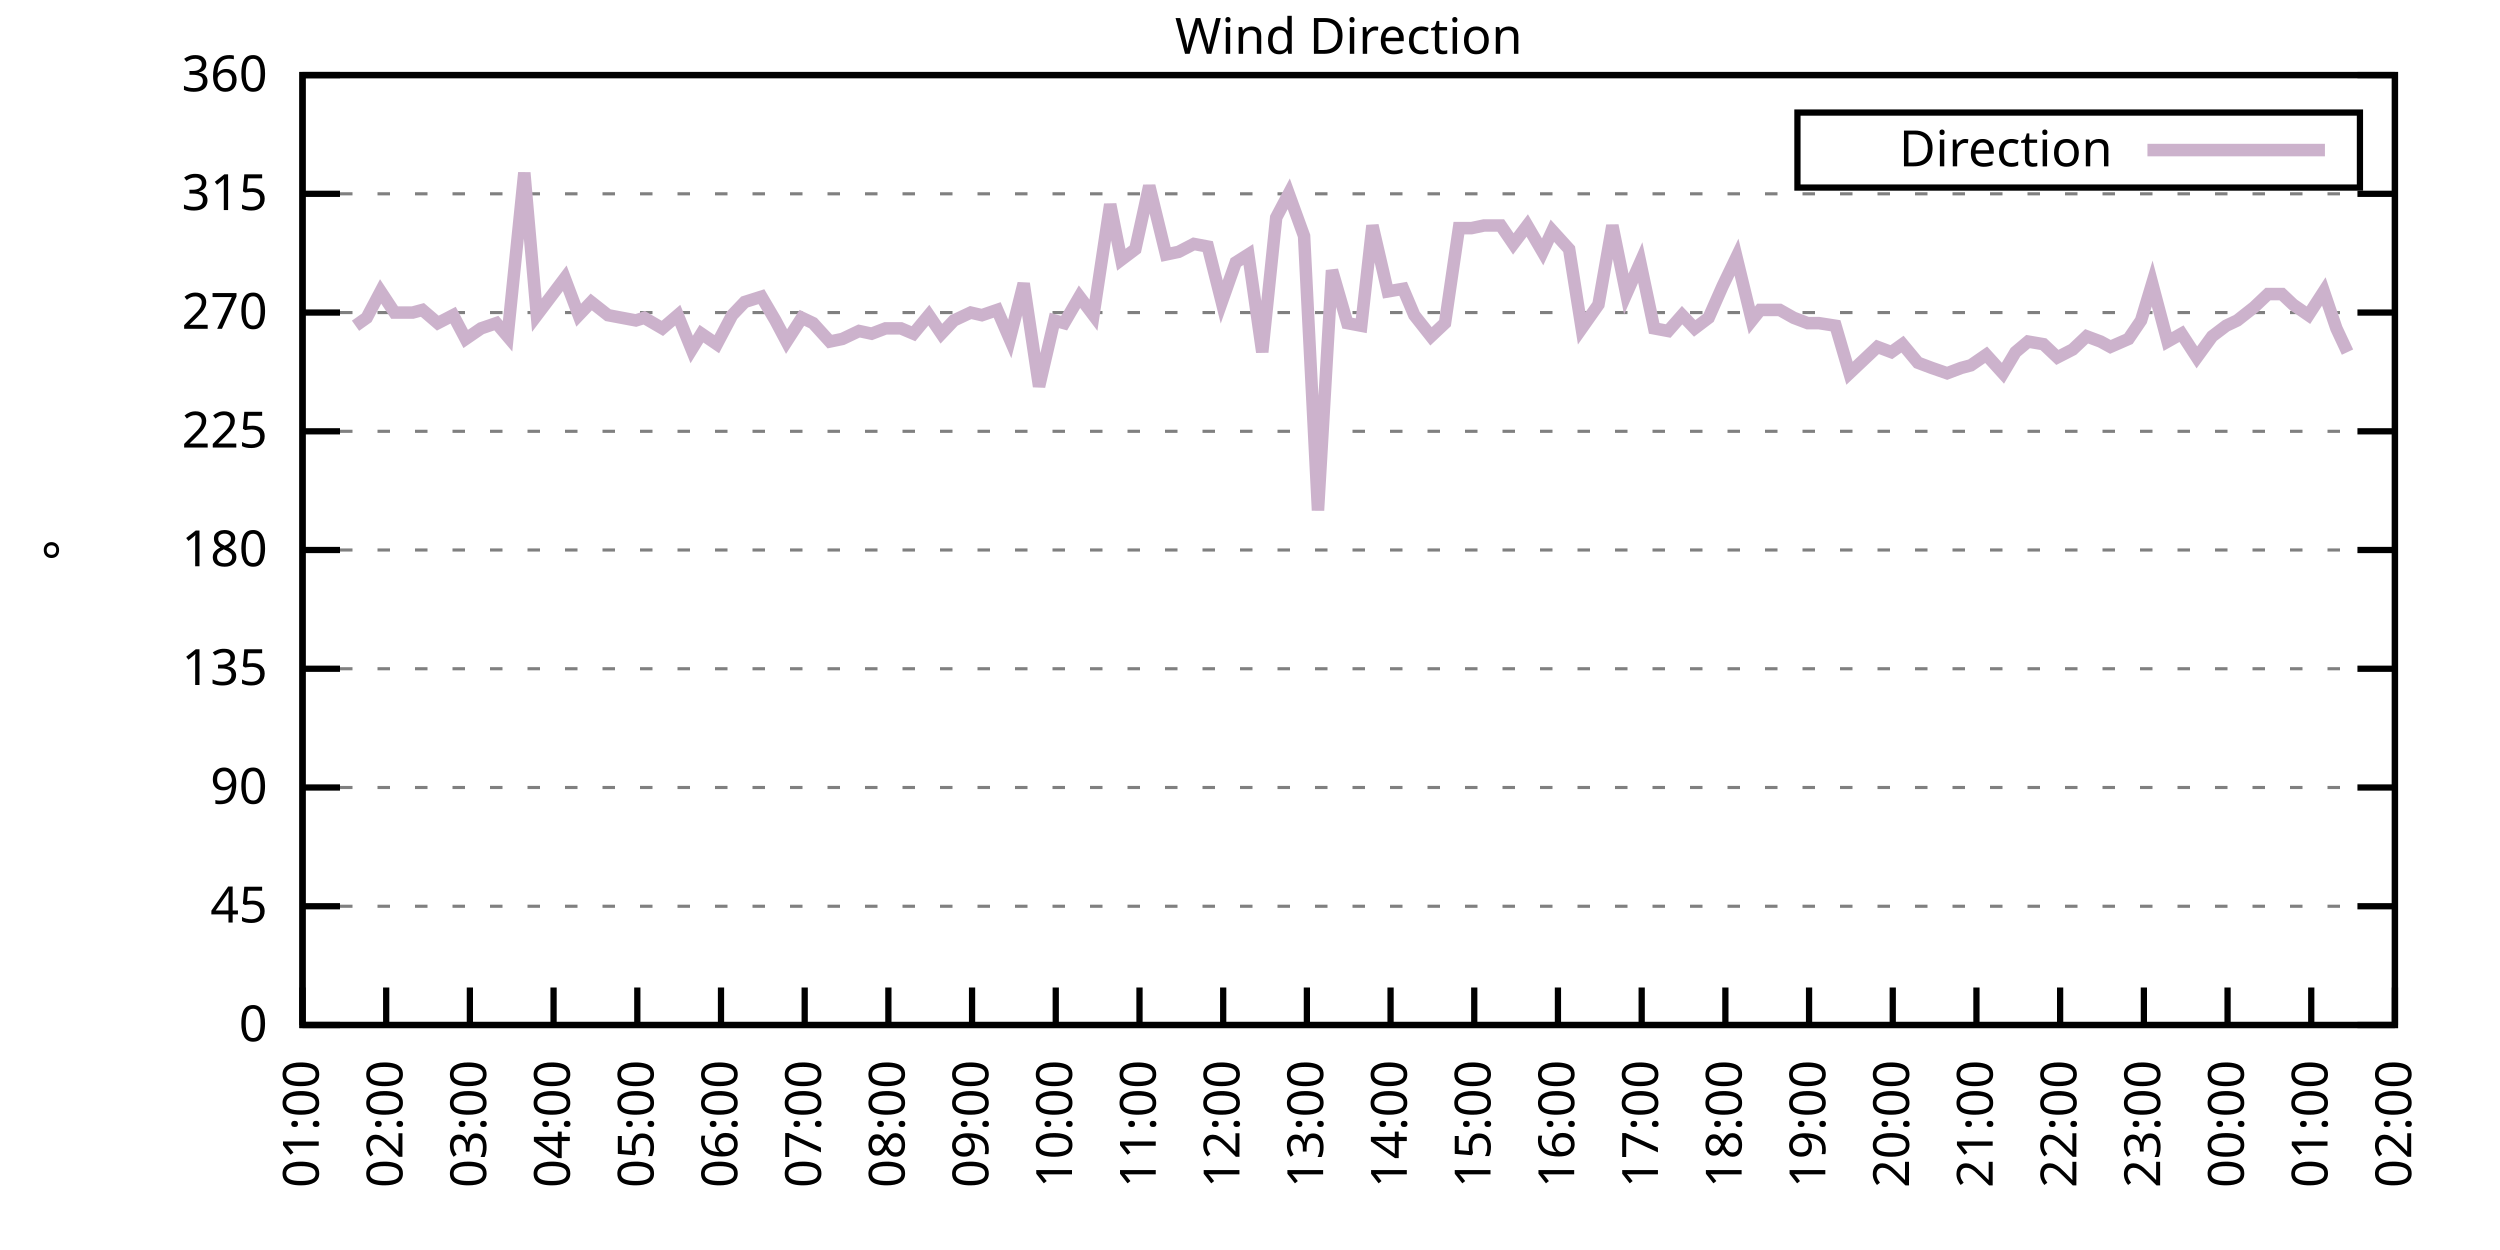
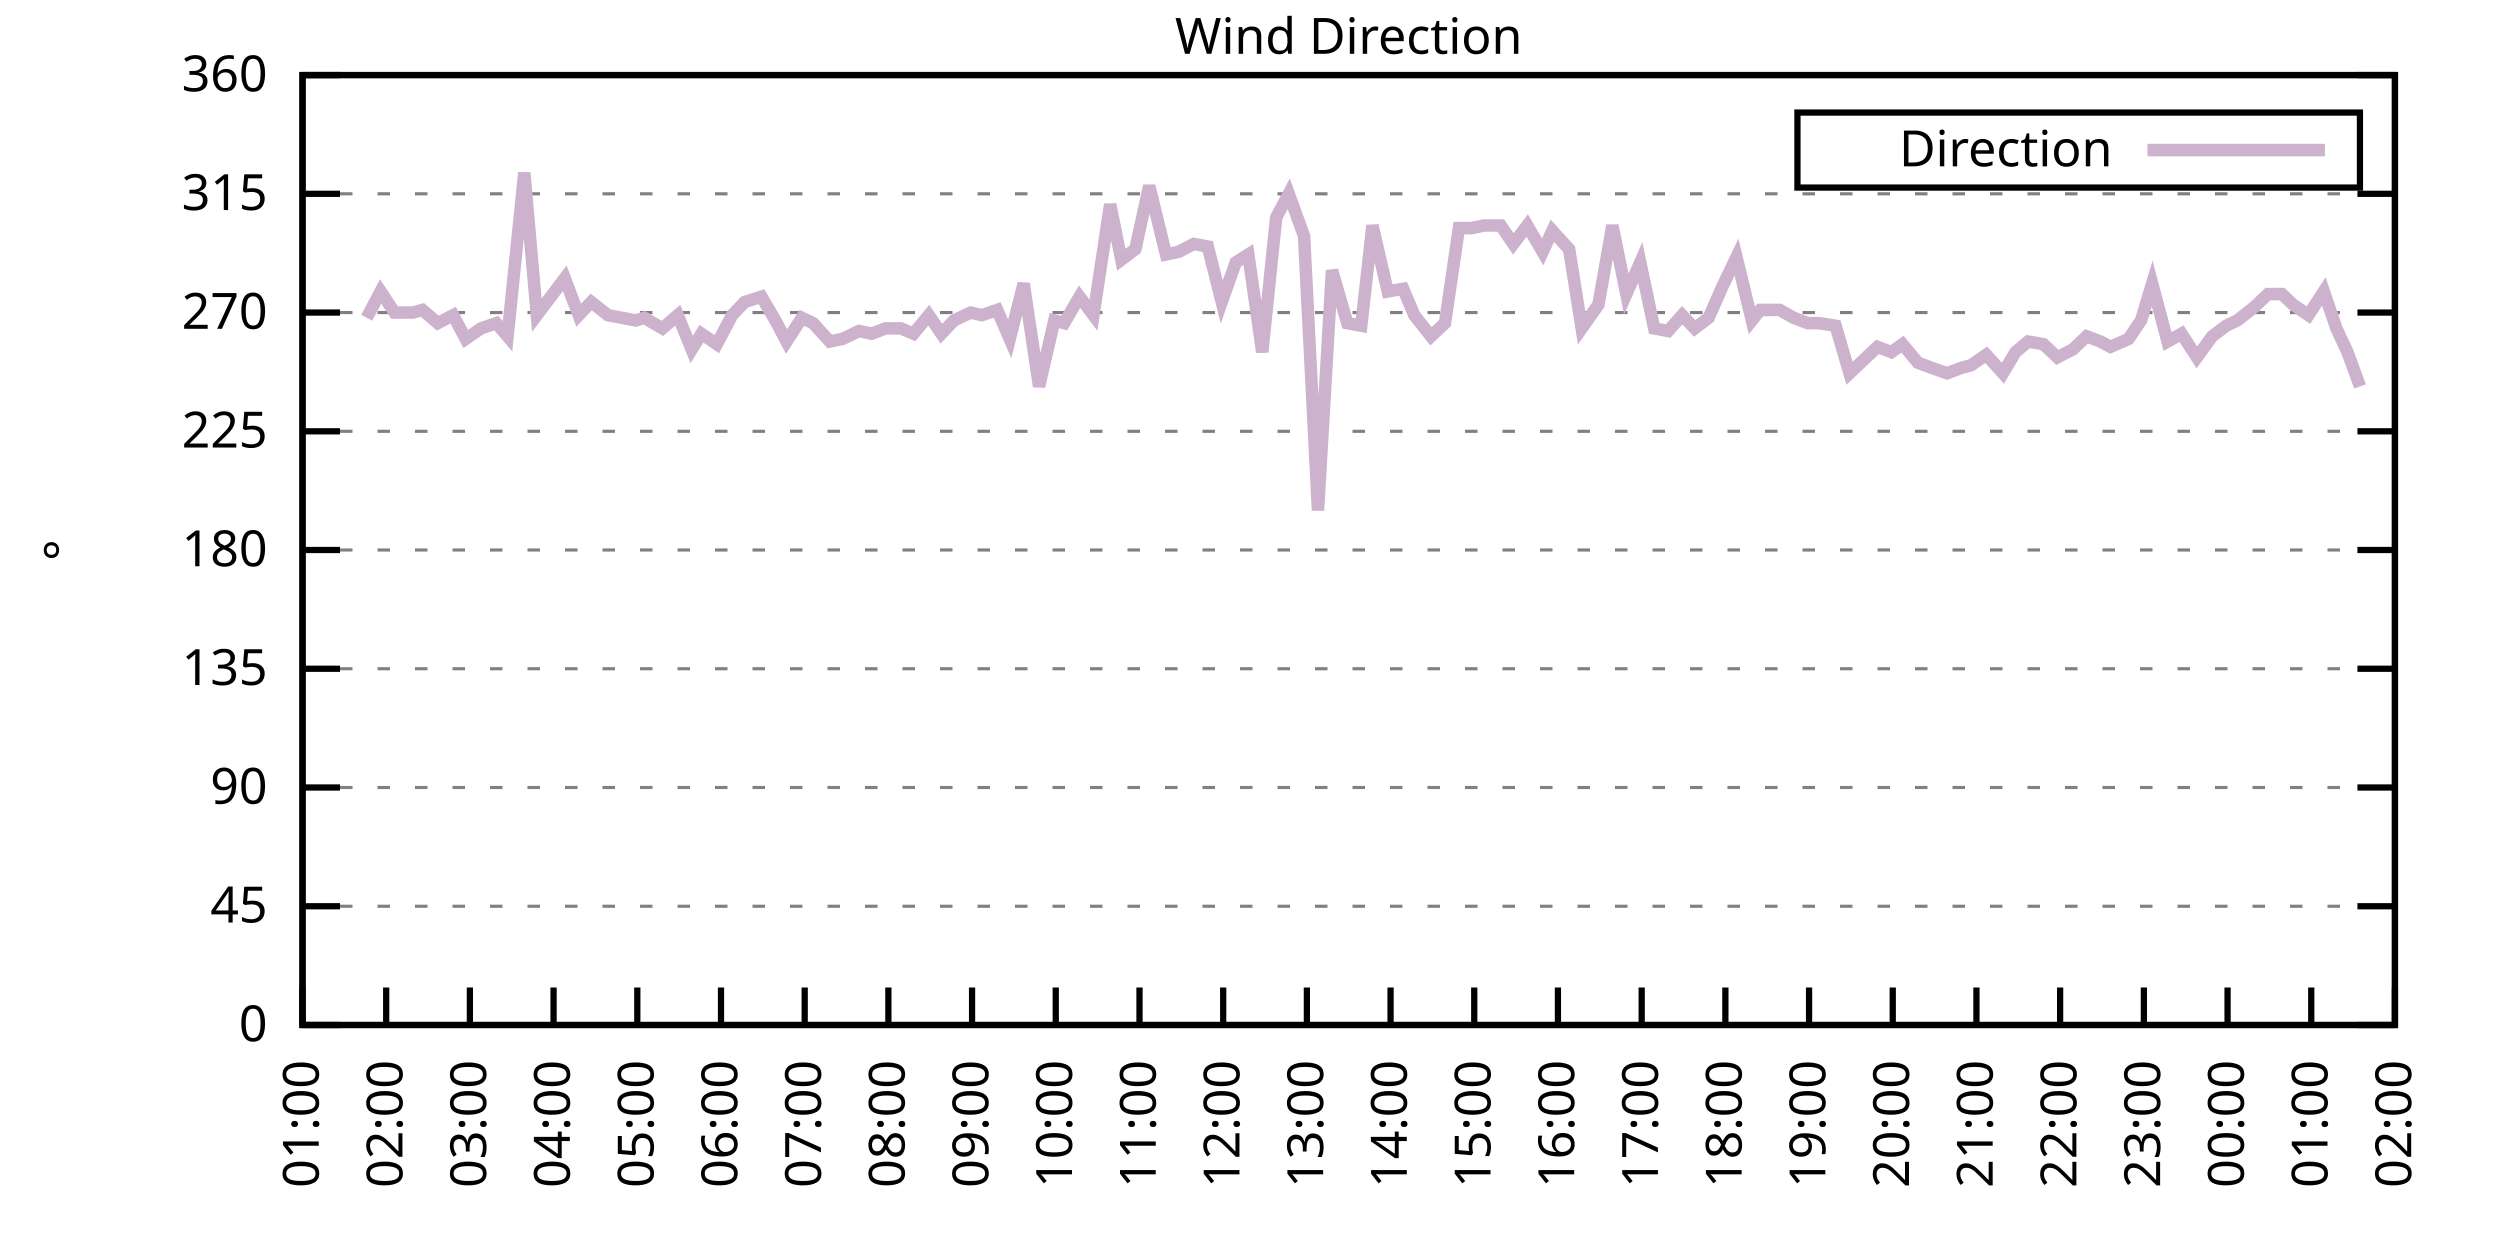
<svg xmlns="http://www.w3.org/2000/svg" xmlns:xlink="http://www.w3.org/1999/xlink" width="400" height="200" viewBox="0 0 400 200">
  <g id="gnuplot_canvas">
    <rect x="0" y="0" width="400" height="200" fill="none" />
    <defs>
      <circle id="gpDot" r="0.5" stroke-width="0.5" stroke="currentColor" />
      <path id="gpPt0" stroke-width="0.333" stroke="currentColor" d="M-1,0 h2 M0,-1 v2" />
      <path id="gpPt1" stroke-width="0.333" stroke="currentColor" d="M-1,-1 L1,1 M1,-1 L-1,1" />
      <path id="gpPt2" stroke-width="0.333" stroke="currentColor" d="M-1,0 L1,0 M0,-1 L0,1 M-1,-1 L1,1 M-1,1 L1,-1" />
      <rect id="gpPt3" stroke-width="0.333" stroke="currentColor" x="-1" y="-1" width="2" height="2" />
      <rect id="gpPt4" stroke-width="0.333" stroke="currentColor" fill="currentColor" x="-1" y="-1" width="2" height="2" />
      <circle id="gpPt5" stroke-width="0.333" stroke="currentColor" cx="0" cy="0" r="1" />
      <use xlink:href="#gpPt5" id="gpPt6" fill="currentColor" stroke="none" />
      <path id="gpPt7" stroke-width="0.333" stroke="currentColor" d="M0,-1.33 L-1.33,0.67 L1.33,0.67 z" />
      <use xlink:href="#gpPt7" id="gpPt8" fill="currentColor" stroke="none" />
      <use xlink:href="#gpPt7" id="gpPt9" stroke="currentColor" transform="rotate(180)" />
      <use xlink:href="#gpPt9" id="gpPt10" fill="currentColor" stroke="none" />
      <use xlink:href="#gpPt3" id="gpPt11" stroke="currentColor" transform="rotate(45)" />
      <use xlink:href="#gpPt11" id="gpPt12" fill="currentColor" stroke="none" />
      <path id="gpPt13" stroke-width="0.333" stroke="currentColor" d="M0,1.330 L1.265,0.411 L0.782,-1.067 L-0.782,-1.076 L-1.265,0.411 z" />
      <use xlink:href="#gpPt13" id="gpPt14" fill="currentColor" stroke="none" />
      <filter id="textbox" filterUnits="objectBoundingBox" x="0" y="0" height="1" width="1">
        <feFlood flood-color="white" flood-opacity="1" result="bgnd" />
        <feComposite in="SourceGraphic" in2="bgnd" operator="atop" />
      </filter>
      <filter id="greybox" filterUnits="objectBoundingBox" x="0" y="0" height="1" width="1">
        <feFlood flood-color="lightgrey" flood-opacity="1" result="grey" />
        <feComposite in="SourceGraphic" in2="grey" operator="atop" />
      </filter>
    </defs>
    <g fill="none" color="white" stroke="currentColor" stroke-width="1.00" stroke-linecap="butt" stroke-linejoin="miter">
</g>
    <g fill="none" color="black" stroke="currentColor" stroke-width="1.00" stroke-linecap="butt" stroke-linejoin="miter">
      <g stroke="none" shape-rendering="crispEdges">
        <polygon fill="rgb(255, 255, 255)" points="48.40,164.00 383.18,164.00 383.18,12.02 48.40,12.02 " />
      </g>
    </g>
    <g fill="none" color="black" stroke="currentColor" stroke-width="1.00" stroke-linecap="butt" stroke-linejoin="miter">
</g>
    <g fill="none" color="black" stroke="black" stroke-width="0.50" stroke-linecap="butt" stroke-linejoin="miter">
</g>
    <g fill="none" color="gray" stroke="currentColor" stroke-width="0.50" stroke-linecap="butt" stroke-linejoin="miter">
      <path stroke="gray" stroke-dasharray="2,4" class="gridline" d="M48.40,164.00 L383.19,164.00  " />
    </g>
    <g fill="none" color="gray" stroke="gray" stroke-width="1.00" stroke-linecap="butt" stroke-linejoin="miter">
</g>
    <g fill="none" color="black" stroke="currentColor" stroke-width="1.00" stroke-linecap="butt" stroke-linejoin="miter">
      <path stroke="black" d="M48.40,164.00 L54.40,164.00 M383.19,164.00 L377.19,164.00  " />
      <g transform="translate(42.80,166.60)" stroke="none" fill="black" font-family="Sans" font-size="8.00" text-anchor="end">
        <text>
          <tspan font-family="Sans"> 0</tspan>
        </text>
      </g>
    </g>
    <g fill="none" color="black" stroke="currentColor" stroke-width="1.00" stroke-linecap="butt" stroke-linejoin="miter">
</g>
    <g fill="none" color="black" stroke="black" stroke-width="0.50" stroke-linecap="butt" stroke-linejoin="miter">
</g>
    <g fill="none" color="gray" stroke="currentColor" stroke-width="0.50" stroke-linecap="butt" stroke-linejoin="miter">
      <path stroke="gray" stroke-dasharray="2,4" class="gridline" d="M48.40,145.00 L383.19,145.00  " />
    </g>
    <g fill="none" color="gray" stroke="gray" stroke-width="1.00" stroke-linecap="butt" stroke-linejoin="miter">
</g>
    <g fill="none" color="black" stroke="currentColor" stroke-width="1.00" stroke-linecap="butt" stroke-linejoin="miter">
      <path stroke="black" d="M48.40,145.00 L54.40,145.00 M383.19,145.00 L377.19,145.00  " />
      <g transform="translate(42.80,147.60)" stroke="none" fill="black" font-family="Sans" font-size="8.00" text-anchor="end">
        <text>
          <tspan font-family="Sans"> 45</tspan>
        </text>
      </g>
    </g>
    <g fill="none" color="black" stroke="currentColor" stroke-width="1.00" stroke-linecap="butt" stroke-linejoin="miter">
</g>
    <g fill="none" color="black" stroke="black" stroke-width="0.50" stroke-linecap="butt" stroke-linejoin="miter">
</g>
    <g fill="none" color="gray" stroke="currentColor" stroke-width="0.50" stroke-linecap="butt" stroke-linejoin="miter">
      <path stroke="gray" stroke-dasharray="2,4" class="gridline" d="M48.40,126.00 L383.19,126.00  " />
    </g>
    <g fill="none" color="gray" stroke="gray" stroke-width="1.00" stroke-linecap="butt" stroke-linejoin="miter">
</g>
    <g fill="none" color="black" stroke="currentColor" stroke-width="1.00" stroke-linecap="butt" stroke-linejoin="miter">
      <path stroke="black" d="M48.40,126.00 L54.40,126.00 M383.19,126.00 L377.19,126.00  " />
      <g transform="translate(42.80,128.60)" stroke="none" fill="black" font-family="Sans" font-size="8.00" text-anchor="end">
        <text>
          <tspan font-family="Sans"> 90</tspan>
        </text>
      </g>
    </g>
    <g fill="none" color="black" stroke="currentColor" stroke-width="1.00" stroke-linecap="butt" stroke-linejoin="miter">
</g>
    <g fill="none" color="black" stroke="black" stroke-width="0.50" stroke-linecap="butt" stroke-linejoin="miter">
</g>
    <g fill="none" color="gray" stroke="currentColor" stroke-width="0.50" stroke-linecap="butt" stroke-linejoin="miter">
      <path stroke="gray" stroke-dasharray="2,4" class="gridline" d="M48.40,107.00 L383.19,107.00  " />
    </g>
    <g fill="none" color="gray" stroke="gray" stroke-width="1.00" stroke-linecap="butt" stroke-linejoin="miter">
</g>
    <g fill="none" color="black" stroke="currentColor" stroke-width="1.00" stroke-linecap="butt" stroke-linejoin="miter">
      <path stroke="black" d="M48.40,107.00 L54.40,107.00 M383.19,107.00 L377.19,107.00  " />
      <g transform="translate(42.80,109.60)" stroke="none" fill="black" font-family="Sans" font-size="8.00" text-anchor="end">
        <text>
          <tspan font-family="Sans"> 135</tspan>
        </text>
      </g>
    </g>
    <g fill="none" color="black" stroke="currentColor" stroke-width="1.00" stroke-linecap="butt" stroke-linejoin="miter">
</g>
    <g fill="none" color="black" stroke="black" stroke-width="0.50" stroke-linecap="butt" stroke-linejoin="miter">
</g>
    <g fill="none" color="gray" stroke="currentColor" stroke-width="0.50" stroke-linecap="butt" stroke-linejoin="miter">
      <path stroke="gray" stroke-dasharray="2,4" class="gridline" d="M48.40,88.00 L383.19,88.00  " />
    </g>
    <g fill="none" color="gray" stroke="gray" stroke-width="1.00" stroke-linecap="butt" stroke-linejoin="miter">
</g>
    <g fill="none" color="black" stroke="currentColor" stroke-width="1.00" stroke-linecap="butt" stroke-linejoin="miter">
      <path stroke="black" d="M48.40,88.00 L54.40,88.00 M383.19,88.00 L377.19,88.00  " />
      <g transform="translate(42.80,90.60)" stroke="none" fill="black" font-family="Sans" font-size="8.00" text-anchor="end">
        <text>
          <tspan font-family="Sans"> 180</tspan>
        </text>
      </g>
    </g>
    <g fill="none" color="black" stroke="currentColor" stroke-width="1.00" stroke-linecap="butt" stroke-linejoin="miter">
</g>
    <g fill="none" color="black" stroke="black" stroke-width="0.50" stroke-linecap="butt" stroke-linejoin="miter">
</g>
    <g fill="none" color="gray" stroke="currentColor" stroke-width="0.50" stroke-linecap="butt" stroke-linejoin="miter">
      <path stroke="gray" stroke-dasharray="2,4" class="gridline" d="M48.40,69.01 L383.19,69.01  " />
    </g>
    <g fill="none" color="gray" stroke="gray" stroke-width="1.00" stroke-linecap="butt" stroke-linejoin="miter">
</g>
    <g fill="none" color="black" stroke="currentColor" stroke-width="1.00" stroke-linecap="butt" stroke-linejoin="miter">
      <path stroke="black" d="M48.40,69.01 L54.40,69.01 M383.19,69.01 L377.19,69.01  " />
      <g transform="translate(42.80,71.61)" stroke="none" fill="black" font-family="Sans" font-size="8.00" text-anchor="end">
        <text>
          <tspan font-family="Sans"> 225</tspan>
        </text>
      </g>
    </g>
    <g fill="none" color="black" stroke="currentColor" stroke-width="1.00" stroke-linecap="butt" stroke-linejoin="miter">
</g>
    <g fill="none" color="black" stroke="black" stroke-width="0.50" stroke-linecap="butt" stroke-linejoin="miter">
</g>
    <g fill="none" color="gray" stroke="currentColor" stroke-width="0.50" stroke-linecap="butt" stroke-linejoin="miter">
      <path stroke="gray" stroke-dasharray="2,4" class="gridline" d="M48.40,50.01 L383.19,50.01  " />
    </g>
    <g fill="none" color="gray" stroke="gray" stroke-width="1.00" stroke-linecap="butt" stroke-linejoin="miter">
</g>
    <g fill="none" color="black" stroke="currentColor" stroke-width="1.00" stroke-linecap="butt" stroke-linejoin="miter">
      <path stroke="black" d="M48.40,50.01 L54.40,50.01 M383.19,50.01 L377.19,50.01  " />
      <g transform="translate(42.80,52.61)" stroke="none" fill="black" font-family="Sans" font-size="8.00" text-anchor="end">
        <text>
          <tspan font-family="Sans"> 270</tspan>
        </text>
      </g>
    </g>
    <g fill="none" color="black" stroke="currentColor" stroke-width="1.00" stroke-linecap="butt" stroke-linejoin="miter">
</g>
    <g fill="none" color="black" stroke="black" stroke-width="0.50" stroke-linecap="butt" stroke-linejoin="miter">
</g>
    <g fill="none" color="gray" stroke="currentColor" stroke-width="0.50" stroke-linecap="butt" stroke-linejoin="miter">
      <path stroke="gray" stroke-dasharray="2,4" class="gridline" d="M48.40,31.01 L383.19,31.01  " />
    </g>
    <g fill="none" color="gray" stroke="gray" stroke-width="1.00" stroke-linecap="butt" stroke-linejoin="miter">
</g>
    <g fill="none" color="black" stroke="currentColor" stroke-width="1.00" stroke-linecap="butt" stroke-linejoin="miter">
      <path stroke="black" d="M48.40,31.01 L54.40,31.01 M383.19,31.01 L377.19,31.01  " />
      <g transform="translate(42.80,33.61)" stroke="none" fill="black" font-family="Sans" font-size="8.00" text-anchor="end">
        <text>
          <tspan font-family="Sans"> 315</tspan>
        </text>
      </g>
    </g>
    <g fill="none" color="black" stroke="currentColor" stroke-width="1.00" stroke-linecap="butt" stroke-linejoin="miter">
</g>
    <g fill="none" color="black" stroke="black" stroke-width="0.50" stroke-linecap="butt" stroke-linejoin="miter">
</g>
    <g fill="none" color="gray" stroke="currentColor" stroke-width="0.50" stroke-linecap="butt" stroke-linejoin="miter">
      <path stroke="gray" stroke-dasharray="2,4" class="gridline" d="M48.40,12.01 L383.19,12.01  " />
    </g>
    <g fill="none" color="gray" stroke="gray" stroke-width="1.00" stroke-linecap="butt" stroke-linejoin="miter">
</g>
    <g fill="none" color="black" stroke="currentColor" stroke-width="1.00" stroke-linecap="butt" stroke-linejoin="miter">
      <path stroke="black" d="M48.40,12.01 L54.40,12.01 M383.19,12.01 L377.19,12.01  " />
      <g transform="translate(42.80,14.61)" stroke="none" fill="black" font-family="Sans" font-size="8.00" text-anchor="end">
        <text>
          <tspan font-family="Sans"> 360</tspan>
        </text>
      </g>
    </g>
    <g fill="none" color="black" stroke="currentColor" stroke-width="1.00" stroke-linecap="butt" stroke-linejoin="miter">
      <path stroke="black" d="M48.40,164.00 L48.40,158.00  " />
      <g transform="translate(51.00,169.60) rotate(270.00)" stroke="none" fill="black" font-family="Sans" font-size="8.00" text-anchor="end">
        <text>
          <tspan font-family="Sans">01:00</tspan>
        </text>
      </g>
    </g>
    <g fill="none" color="black" stroke="currentColor" stroke-width="1.00" stroke-linecap="butt" stroke-linejoin="miter">
      <path stroke="black" d="M61.79,164.00 L61.79,158.00  " />
      <g transform="translate(64.39,169.60) rotate(270.00)" stroke="none" fill="black" font-family="Sans" font-size="8.00" text-anchor="end">
        <text>
          <tspan font-family="Sans">02:00</tspan>
        </text>
      </g>
    </g>
    <g fill="none" color="black" stroke="currentColor" stroke-width="1.00" stroke-linecap="butt" stroke-linejoin="miter">
      <path stroke="black" d="M75.18,164.00 L75.18,158.00  " />
      <g transform="translate(77.78,169.60) rotate(270.00)" stroke="none" fill="black" font-family="Sans" font-size="8.00" text-anchor="end">
        <text>
          <tspan font-family="Sans">03:00</tspan>
        </text>
      </g>
    </g>
    <g fill="none" color="black" stroke="currentColor" stroke-width="1.00" stroke-linecap="butt" stroke-linejoin="miter">
      <path stroke="black" d="M88.57,164.00 L88.57,158.00  " />
      <g transform="translate(91.17,169.60) rotate(270.00)" stroke="none" fill="black" font-family="Sans" font-size="8.00" text-anchor="end">
        <text>
          <tspan font-family="Sans">04:00</tspan>
        </text>
      </g>
    </g>
    <g fill="none" color="black" stroke="currentColor" stroke-width="1.00" stroke-linecap="butt" stroke-linejoin="miter">
      <path stroke="black" d="M101.97,164.00 L101.97,158.00  " />
      <g transform="translate(104.57,169.60) rotate(270.00)" stroke="none" fill="black" font-family="Sans" font-size="8.00" text-anchor="end">
        <text>
          <tspan font-family="Sans">05:00</tspan>
        </text>
      </g>
    </g>
    <g fill="none" color="black" stroke="currentColor" stroke-width="1.00" stroke-linecap="butt" stroke-linejoin="miter">
      <path stroke="black" d="M115.36,164.00 L115.36,158.00  " />
      <g transform="translate(117.96,169.60) rotate(270.00)" stroke="none" fill="black" font-family="Sans" font-size="8.00" text-anchor="end">
        <text>
          <tspan font-family="Sans">06:00</tspan>
        </text>
      </g>
    </g>
    <g fill="none" color="black" stroke="currentColor" stroke-width="1.00" stroke-linecap="butt" stroke-linejoin="miter">
      <path stroke="black" d="M128.75,164.00 L128.75,158.00  " />
      <g transform="translate(131.35,169.60) rotate(270.00)" stroke="none" fill="black" font-family="Sans" font-size="8.00" text-anchor="end">
        <text>
          <tspan font-family="Sans">07:00</tspan>
        </text>
      </g>
    </g>
    <g fill="none" color="black" stroke="currentColor" stroke-width="1.00" stroke-linecap="butt" stroke-linejoin="miter">
      <path stroke="black" d="M142.14,164.00 L142.14,158.00  " />
      <g transform="translate(144.74,169.60) rotate(270.00)" stroke="none" fill="black" font-family="Sans" font-size="8.00" text-anchor="end">
        <text>
          <tspan font-family="Sans">08:00</tspan>
        </text>
      </g>
    </g>
    <g fill="none" color="black" stroke="currentColor" stroke-width="1.00" stroke-linecap="butt" stroke-linejoin="miter">
      <path stroke="black" d="M155.53,164.00 L155.53,158.00  " />
      <g transform="translate(158.13,169.60) rotate(270.00)" stroke="none" fill="black" font-family="Sans" font-size="8.00" text-anchor="end">
        <text>
          <tspan font-family="Sans">09:00</tspan>
        </text>
      </g>
    </g>
    <g fill="none" color="black" stroke="currentColor" stroke-width="1.00" stroke-linecap="butt" stroke-linejoin="miter">
      <path stroke="black" d="M168.92,164.00 L168.92,158.00  " />
      <g transform="translate(171.52,169.60) rotate(270.00)" stroke="none" fill="black" font-family="Sans" font-size="8.00" text-anchor="end">
        <text>
          <tspan font-family="Sans">10:00</tspan>
        </text>
      </g>
    </g>
    <g fill="none" color="black" stroke="currentColor" stroke-width="1.00" stroke-linecap="butt" stroke-linejoin="miter">
      <path stroke="black" d="M182.32,164.00 L182.32,158.00  " />
      <g transform="translate(184.92,169.60) rotate(270.00)" stroke="none" fill="black" font-family="Sans" font-size="8.00" text-anchor="end">
        <text>
          <tspan font-family="Sans">11:00</tspan>
        </text>
      </g>
    </g>
    <g fill="none" color="black" stroke="currentColor" stroke-width="1.00" stroke-linecap="butt" stroke-linejoin="miter">
      <path stroke="black" d="M195.71,164.00 L195.71,158.00  " />
      <g transform="translate(198.31,169.60) rotate(270.00)" stroke="none" fill="black" font-family="Sans" font-size="8.00" text-anchor="end">
        <text>
          <tspan font-family="Sans">12:00</tspan>
        </text>
      </g>
    </g>
    <g fill="none" color="black" stroke="currentColor" stroke-width="1.00" stroke-linecap="butt" stroke-linejoin="miter">
      <path stroke="black" d="M209.10,164.00 L209.10,158.00  " />
      <g transform="translate(211.70,169.60) rotate(270.00)" stroke="none" fill="black" font-family="Sans" font-size="8.00" text-anchor="end">
        <text>
          <tspan font-family="Sans">13:00</tspan>
        </text>
      </g>
    </g>
    <g fill="none" color="black" stroke="currentColor" stroke-width="1.00" stroke-linecap="butt" stroke-linejoin="miter">
      <path stroke="black" d="M222.49,164.00 L222.49,158.00  " />
      <g transform="translate(225.09,169.60) rotate(270.00)" stroke="none" fill="black" font-family="Sans" font-size="8.00" text-anchor="end">
        <text>
          <tspan font-family="Sans">14:00</tspan>
        </text>
      </g>
    </g>
    <g fill="none" color="black" stroke="currentColor" stroke-width="1.00" stroke-linecap="butt" stroke-linejoin="miter">
      <path stroke="black" d="M235.88,164.00 L235.88,158.00  " />
      <g transform="translate(238.48,169.60) rotate(270.00)" stroke="none" fill="black" font-family="Sans" font-size="8.00" text-anchor="end">
        <text>
          <tspan font-family="Sans">15:00</tspan>
        </text>
      </g>
    </g>
    <g fill="none" color="black" stroke="currentColor" stroke-width="1.00" stroke-linecap="butt" stroke-linejoin="miter">
      <path stroke="black" d="M249.27,164.00 L249.27,158.00  " />
      <g transform="translate(251.87,169.60) rotate(270.00)" stroke="none" fill="black" font-family="Sans" font-size="8.00" text-anchor="end">
        <text>
          <tspan font-family="Sans">16:00</tspan>
        </text>
      </g>
    </g>
    <g fill="none" color="black" stroke="currentColor" stroke-width="1.00" stroke-linecap="butt" stroke-linejoin="miter">
      <path stroke="black" d="M262.67,164.00 L262.67,158.00  " />
      <g transform="translate(265.27,169.60) rotate(270.00)" stroke="none" fill="black" font-family="Sans" font-size="8.00" text-anchor="end">
        <text>
          <tspan font-family="Sans">17:00</tspan>
        </text>
      </g>
    </g>
    <g fill="none" color="black" stroke="currentColor" stroke-width="1.00" stroke-linecap="butt" stroke-linejoin="miter">
      <path stroke="black" d="M276.06,164.00 L276.06,158.00  " />
      <g transform="translate(278.66,169.60) rotate(270.00)" stroke="none" fill="black" font-family="Sans" font-size="8.00" text-anchor="end">
        <text>
          <tspan font-family="Sans">18:00</tspan>
        </text>
      </g>
    </g>
    <g fill="none" color="black" stroke="currentColor" stroke-width="1.00" stroke-linecap="butt" stroke-linejoin="miter">
      <path stroke="black" d="M289.45,164.00 L289.45,158.00  " />
      <g transform="translate(292.05,169.60) rotate(270.00)" stroke="none" fill="black" font-family="Sans" font-size="8.00" text-anchor="end">
        <text>
          <tspan font-family="Sans">19:00</tspan>
        </text>
      </g>
    </g>
    <g fill="none" color="black" stroke="currentColor" stroke-width="1.00" stroke-linecap="butt" stroke-linejoin="miter">
      <path stroke="black" d="M302.84,164.00 L302.84,158.00  " />
      <g transform="translate(305.44,169.60) rotate(270.00)" stroke="none" fill="black" font-family="Sans" font-size="8.00" text-anchor="end">
        <text>
          <tspan font-family="Sans">20:00</tspan>
        </text>
      </g>
    </g>
    <g fill="none" color="black" stroke="currentColor" stroke-width="1.00" stroke-linecap="butt" stroke-linejoin="miter">
      <path stroke="black" d="M316.23,164.00 L316.23,158.00  " />
      <g transform="translate(318.83,169.60) rotate(270.00)" stroke="none" fill="black" font-family="Sans" font-size="8.00" text-anchor="end">
        <text>
          <tspan font-family="Sans">21:00</tspan>
        </text>
      </g>
    </g>
    <g fill="none" color="black" stroke="currentColor" stroke-width="1.00" stroke-linecap="butt" stroke-linejoin="miter">
      <path stroke="black" d="M329.62,164.00 L329.62,158.00  " />
      <g transform="translate(332.22,169.60) rotate(270.00)" stroke="none" fill="black" font-family="Sans" font-size="8.00" text-anchor="end">
        <text>
          <tspan font-family="Sans">22:00</tspan>
        </text>
      </g>
    </g>
    <g fill="none" color="black" stroke="currentColor" stroke-width="1.00" stroke-linecap="butt" stroke-linejoin="miter">
      <path stroke="black" d="M343.02,164.00 L343.02,158.00  " />
      <g transform="translate(345.62,169.60) rotate(270.00)" stroke="none" fill="black" font-family="Sans" font-size="8.00" text-anchor="end">
        <text>
          <tspan font-family="Sans">23:00</tspan>
        </text>
      </g>
    </g>
    <g fill="none" color="black" stroke="currentColor" stroke-width="1.00" stroke-linecap="butt" stroke-linejoin="miter">
      <path stroke="black" d="M356.41,164.00 L356.41,158.00  " />
      <g transform="translate(359.01,169.60) rotate(270.00)" stroke="none" fill="black" font-family="Sans" font-size="8.00" text-anchor="end">
        <text>
          <tspan font-family="Sans">00:00</tspan>
        </text>
      </g>
    </g>
    <g fill="none" color="black" stroke="currentColor" stroke-width="1.00" stroke-linecap="butt" stroke-linejoin="miter">
      <path stroke="black" d="M369.80,164.00 L369.80,158.00  " />
      <g transform="translate(372.40,169.60) rotate(270.00)" stroke="none" fill="black" font-family="Sans" font-size="8.00" text-anchor="end">
        <text>
          <tspan font-family="Sans">01:00</tspan>
        </text>
      </g>
    </g>
    <g fill="none" color="black" stroke="currentColor" stroke-width="1.00" stroke-linecap="butt" stroke-linejoin="miter">
      <path stroke="black" d="M383.19,164.00 L383.19,158.00  " />
      <g transform="translate(385.79,169.60) rotate(270.00)" stroke="none" fill="black" font-family="Sans" font-size="8.00" text-anchor="end">
        <text>
          <tspan font-family="Sans">02:00</tspan>
        </text>
      </g>
    </g>
    <g fill="none" color="black" stroke="currentColor" stroke-width="1.00" stroke-linecap="butt" stroke-linejoin="miter">
</g>
    <g fill="none" color="black" stroke="currentColor" stroke-width="1.00" stroke-linecap="butt" stroke-linejoin="miter">
      <path stroke="black" d="M48.40,12.01 L48.40,164.00 L383.19,164.00 L383.19,12.01 L48.40,12.01 Z  " />
    </g>
    <g fill="none" color="black" stroke="currentColor" stroke-width="1.00" stroke-linecap="butt" stroke-linejoin="miter">
</g>
    <g fill="none" color="black" stroke="currentColor" stroke-width="1.00" stroke-linecap="butt" stroke-linejoin="miter">
      <path stroke="black" d="M287.59,30.01 L287.59,18.01 L377.59,18.01 L377.59,30.01 L287.59,30.01 Z  " />
    </g>
    <g id="Wind_direction_plot_1">
      <g fill="none" color="white" stroke="black" stroke-width="2.00" stroke-linecap="butt" stroke-linejoin="miter">
</g>
      <g fill="none" color="black" stroke="currentColor" stroke-width="2.00" stroke-linecap="butt" stroke-linejoin="miter">
        <g transform="translate(337.99,26.61)" stroke="none" fill="black" font-family="Sans" font-size="8.00" text-anchor="end">
          <text>
            <tspan font-family="Sans">Direction</tspan>
          </text>
        </g>
      </g>
      <g fill="none" color="black" stroke="currentColor" stroke-width="2.00" stroke-linecap="butt" stroke-linejoin="miter">
-         <path stroke="rgb(204, 178, 204)" d="M343.59,24.01 L371.99,24.01 M56.88,52.12 L58.67,50.85 L60.90,46.63 L63.13,50.01 L66.03,50.01 L67.59,49.59   L70.05,51.70 L72.50,50.43 L74.51,54.23 L76.97,52.54 L79.42,51.70 L81.21,53.81 L83.89,27.63 L85.90,50.43   L90.36,44.52 L92.59,50.43 L94.60,48.32 L97.28,50.43 L101.74,51.27 L103.08,50.85 L105.98,52.54 L108.44,50.43   L110.67,55.92 L112.23,53.39 L114.69,55.07 L117.14,50.43 L119.15,48.32 L121.83,47.47 L124.06,51.27 L125.85,54.65   L128.30,50.85 L130.09,51.70 L132.77,54.65 L134.78,54.23 L137.45,52.96 L139.46,53.39 L141.69,52.54 L144.15,52.54   L146.16,53.39 L148.61,50.43 L150.62,53.39 L152.63,51.27 L155.31,50.01 L157.10,50.43 L159.55,49.59 L161.56,54.23   L163.79,45.36 L166.25,61.83 L168.70,51.27 L170.26,51.70 L172.72,47.47 L174.95,50.43 L177.63,32.70 L179.41,41.56   L181.65,39.87 L183.88,29.74 L186.56,40.72 L188.57,40.30 L191.02,39.03 L193.25,39.45 L195.48,48.32 L197.72,41.99   L199.73,40.72 L201.96,56.34 L204.19,34.81 L206.20,31.01 L208.65,37.76 L210.88,81.67 L213.12,43.25 L215.57,51.70   L217.80,52.12 L219.59,36.08 L222.04,46.63 L224.50,46.21 L226.29,50.43 L228.96,53.81 L231.20,51.70 L233.43,36.50   L235.44,36.50 L237.44,36.08 L240.12,36.08 L242.13,39.03 L244.36,36.08 L246.82,40.30 L248.38,36.92 L251.06,39.87   L253.07,52.54 L255.75,48.74 L257.98,36.08 L260.21,47.05 L262.44,41.99 L264.67,52.54 L266.91,52.96 L269.14,50.43   L271.15,52.54 L273.38,50.85 L275.61,45.79 L277.84,41.14 L280.30,51.27 L281.64,49.59 L284.76,49.59 L286.99,50.85   L289.23,51.70 L291.01,51.70 L293.69,52.12 L295.92,59.72 L297.71,58.03 L300.39,55.50 L302.62,56.34 L304.40,55.07   L306.86,58.03 L309.09,58.87 L311.54,59.72 L313.78,58.87 L315.34,58.45 L317.79,56.76 L320.47,59.72 L322.48,56.34   L324.49,54.65 L326.95,55.07 L329.18,57.18 L331.63,55.92 L333.86,53.81 L336.10,54.65 L337.66,55.50 L340.56,54.23   L342.57,51.27 L344.35,45.36 L346.81,54.65 L349.04,53.39 L351.50,57.18 L353.95,53.81 L356.18,52.12 L357.97,51.27   L360.65,49.16 L362.88,47.05 L365.11,47.05 L366.90,48.74 L369.35,50.43 L371.81,46.63 L373.82,52.54 L375.60,56.34    " />
+         <path stroke="rgb(204, 178, 204)" d="M343.59,24.01 L371.99,24.01 M58.67,50.85 L60.90,46.63 L63.13,50.01 L66.03,50.01 L67.59,49.59 L70.05,51.70   L72.50,50.43 L74.51,54.23 L76.97,52.54 L79.42,51.70 L81.21,53.81 L83.89,27.63 L85.90,50.43 L90.36,44.52   L92.59,50.43 L94.60,48.32 L97.28,50.43 L101.74,51.27 L103.08,50.85 L105.98,52.54 L108.44,50.43 L110.67,55.92   L112.23,53.39 L114.69,55.07 L117.14,50.43 L119.15,48.32 L121.83,47.47 L124.06,51.27 L125.85,54.65 L128.30,50.85   L130.09,51.70 L132.77,54.65 L134.78,54.23 L137.45,52.96 L139.46,53.39 L141.69,52.54 L144.15,52.54 L146.16,53.39   L148.61,50.43 L150.62,53.39 L152.63,51.27 L155.31,50.01 L157.10,50.43 L159.55,49.59 L161.56,54.23 L163.79,45.36   L166.25,61.83 L168.70,51.27 L170.26,51.70 L172.72,47.47 L174.95,50.43 L177.63,32.70 L179.41,41.56 L181.65,39.87   L183.88,29.74 L186.56,40.72 L188.57,40.30 L191.02,39.03 L193.25,39.45 L195.48,48.32 L197.72,41.99 L199.73,40.72   L201.96,56.34 L204.19,34.81 L206.20,31.01 L208.65,37.76 L210.88,81.67 L213.12,43.25 L215.57,51.70 L217.80,52.12   L219.59,36.08 L222.04,46.63 L224.50,46.21 L226.29,50.43 L228.96,53.81 L231.20,51.70 L233.43,36.50 L235.44,36.50   L237.44,36.08 L240.12,36.08 L242.13,39.03 L244.36,36.08 L246.82,40.30 L248.38,36.92 L251.06,39.87 L253.07,52.54   L255.75,48.74 L257.98,36.08 L260.21,47.05 L262.44,41.99 L264.67,52.54 L266.91,52.96 L269.14,50.43 L271.15,52.54   L273.38,50.85 L275.61,45.79 L277.84,41.14 L280.30,51.27 L281.64,49.59 L284.76,49.59 L286.99,50.85 L289.23,51.70   L291.01,51.70 L293.69,52.12 L295.92,59.72 L297.71,58.03 L300.39,55.50 L302.62,56.34 L304.40,55.07 L306.86,58.03   L309.09,58.87 L311.54,59.72 L313.78,58.87 L315.34,58.45 L317.79,56.76 L320.47,59.72 L322.48,56.34 L324.49,54.65   L326.95,55.07 L329.18,57.18 L331.63,55.92 L333.86,53.81 L336.10,54.65 L337.66,55.50 L340.56,54.23 L342.57,51.27   L344.35,45.36 L346.81,54.65 L349.04,53.39 L351.50,57.18 L353.95,53.81 L356.18,52.12 L357.97,51.27 L360.65,49.16   L362.88,47.05 L365.11,47.05 L366.90,48.74 L369.35,50.43 L371.81,46.63 L373.82,52.54 L375.60,56.34 L377.61,61.83    " />
      </g>
    </g>
    <g fill="none" color="black" stroke="currentColor" stroke-width="2.00" stroke-linecap="butt" stroke-linejoin="miter">
</g>
    <g fill="none" color="black" stroke="black" stroke-width="1.00" stroke-linecap="butt" stroke-linejoin="miter">
</g>
    <g fill="none" color="black" stroke="currentColor" stroke-width="1.00" stroke-linecap="butt" stroke-linejoin="miter">
      <path stroke="black" d="M48.40,12.01 L48.40,164.00 L383.19,164.00 L383.19,12.01 L48.40,12.01 Z  " />
      <g transform="translate(12.80,88.01) rotate(270.00)" stroke="none" fill="black" font-family="Sans" font-size="8.00" text-anchor="middle">
        <text>
          <tspan font-family="Sans">°</tspan>
        </text>
      </g>
    </g>
    <g fill="none" color="black" stroke="currentColor" stroke-width="1.00" stroke-linecap="butt" stroke-linejoin="miter">
</g>
    <g fill="none" color="black" stroke="currentColor" stroke-width="1.00" stroke-linecap="butt" stroke-linejoin="miter">
      <g transform="translate(215.79,8.61)" stroke="none" fill="black" font-family="Sans" font-size="8.00" text-anchor="middle">
        <text>
          <tspan font-family="Sans">Wind Direction</tspan>
        </text>
      </g>
    </g>
    <g fill="none" color="black" stroke="currentColor" stroke-width="1.00" stroke-linecap="butt" stroke-linejoin="miter">
</g>
  </g>
</svg>
